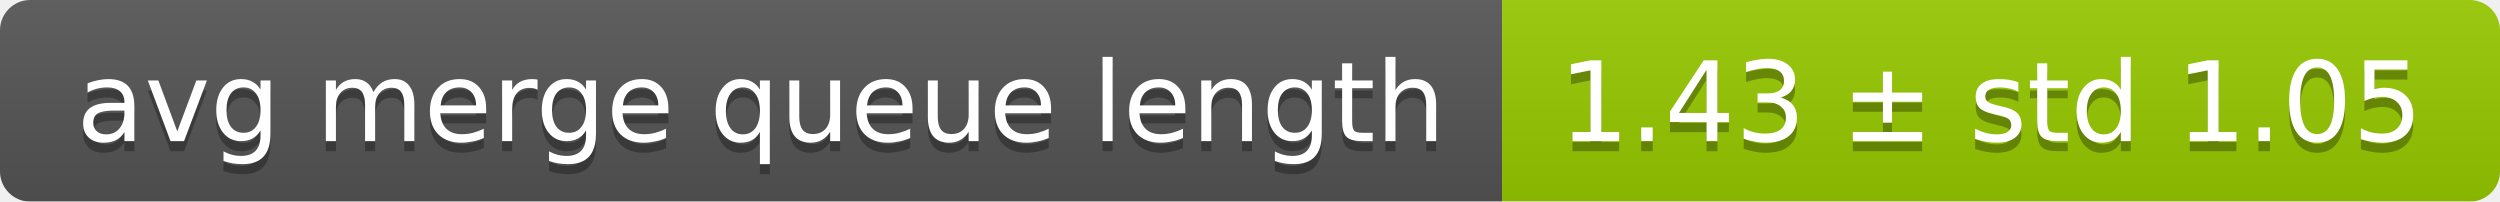
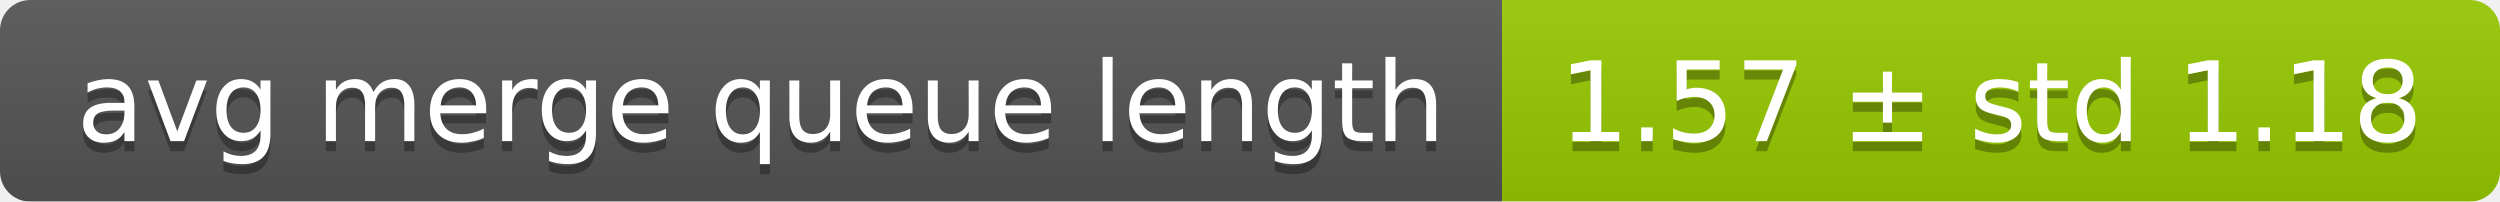
<svg xmlns="http://www.w3.org/2000/svg" width="248" height="20">
  <linearGradient id="smooth" x2="0" y2="100%">
    <stop offset="0" stop-color="#bbb" stop-opacity=".1" />
    <stop offset="1" stop-opacity=".1" />
  </linearGradient>
  <mask id="round">
    <rect width="248" height="20" rx="3" fill="#fff" />
  </mask>
  <g mask="url(#round)">
    <rect width="149" height="20" fill="#555" />
    <rect x="149" width="99" height="20" fill="#97ca00" />
    <rect width="248" height="20" fill="url(#smooth)" />
  </g>
  <g fill="#fff" text-anchor="middle" font-family="DejaVu Sans,Verdana,Geneva,sans-serif" font-size="11">
    <text x="75.5" y="15" fill="#010101" fill-opacity=".3">avg merge queue length</text>
    <text x="75.5" y="14">avg merge queue length</text>
-     <text x="197.5" y="15" fill="#010101" fill-opacity=".3">1.43 ± std 1.05</text>
-     <text x="197.5" y="14">1.43 ± std 1.05</text>
+     <text x="197.5" y="15" fill="#010101" fill-opacity=".3">1.57 ± std 1.18</text>
+     <text x="197.5" y="14">1.57 ± std 1.18</text>
  </g>
</svg>
